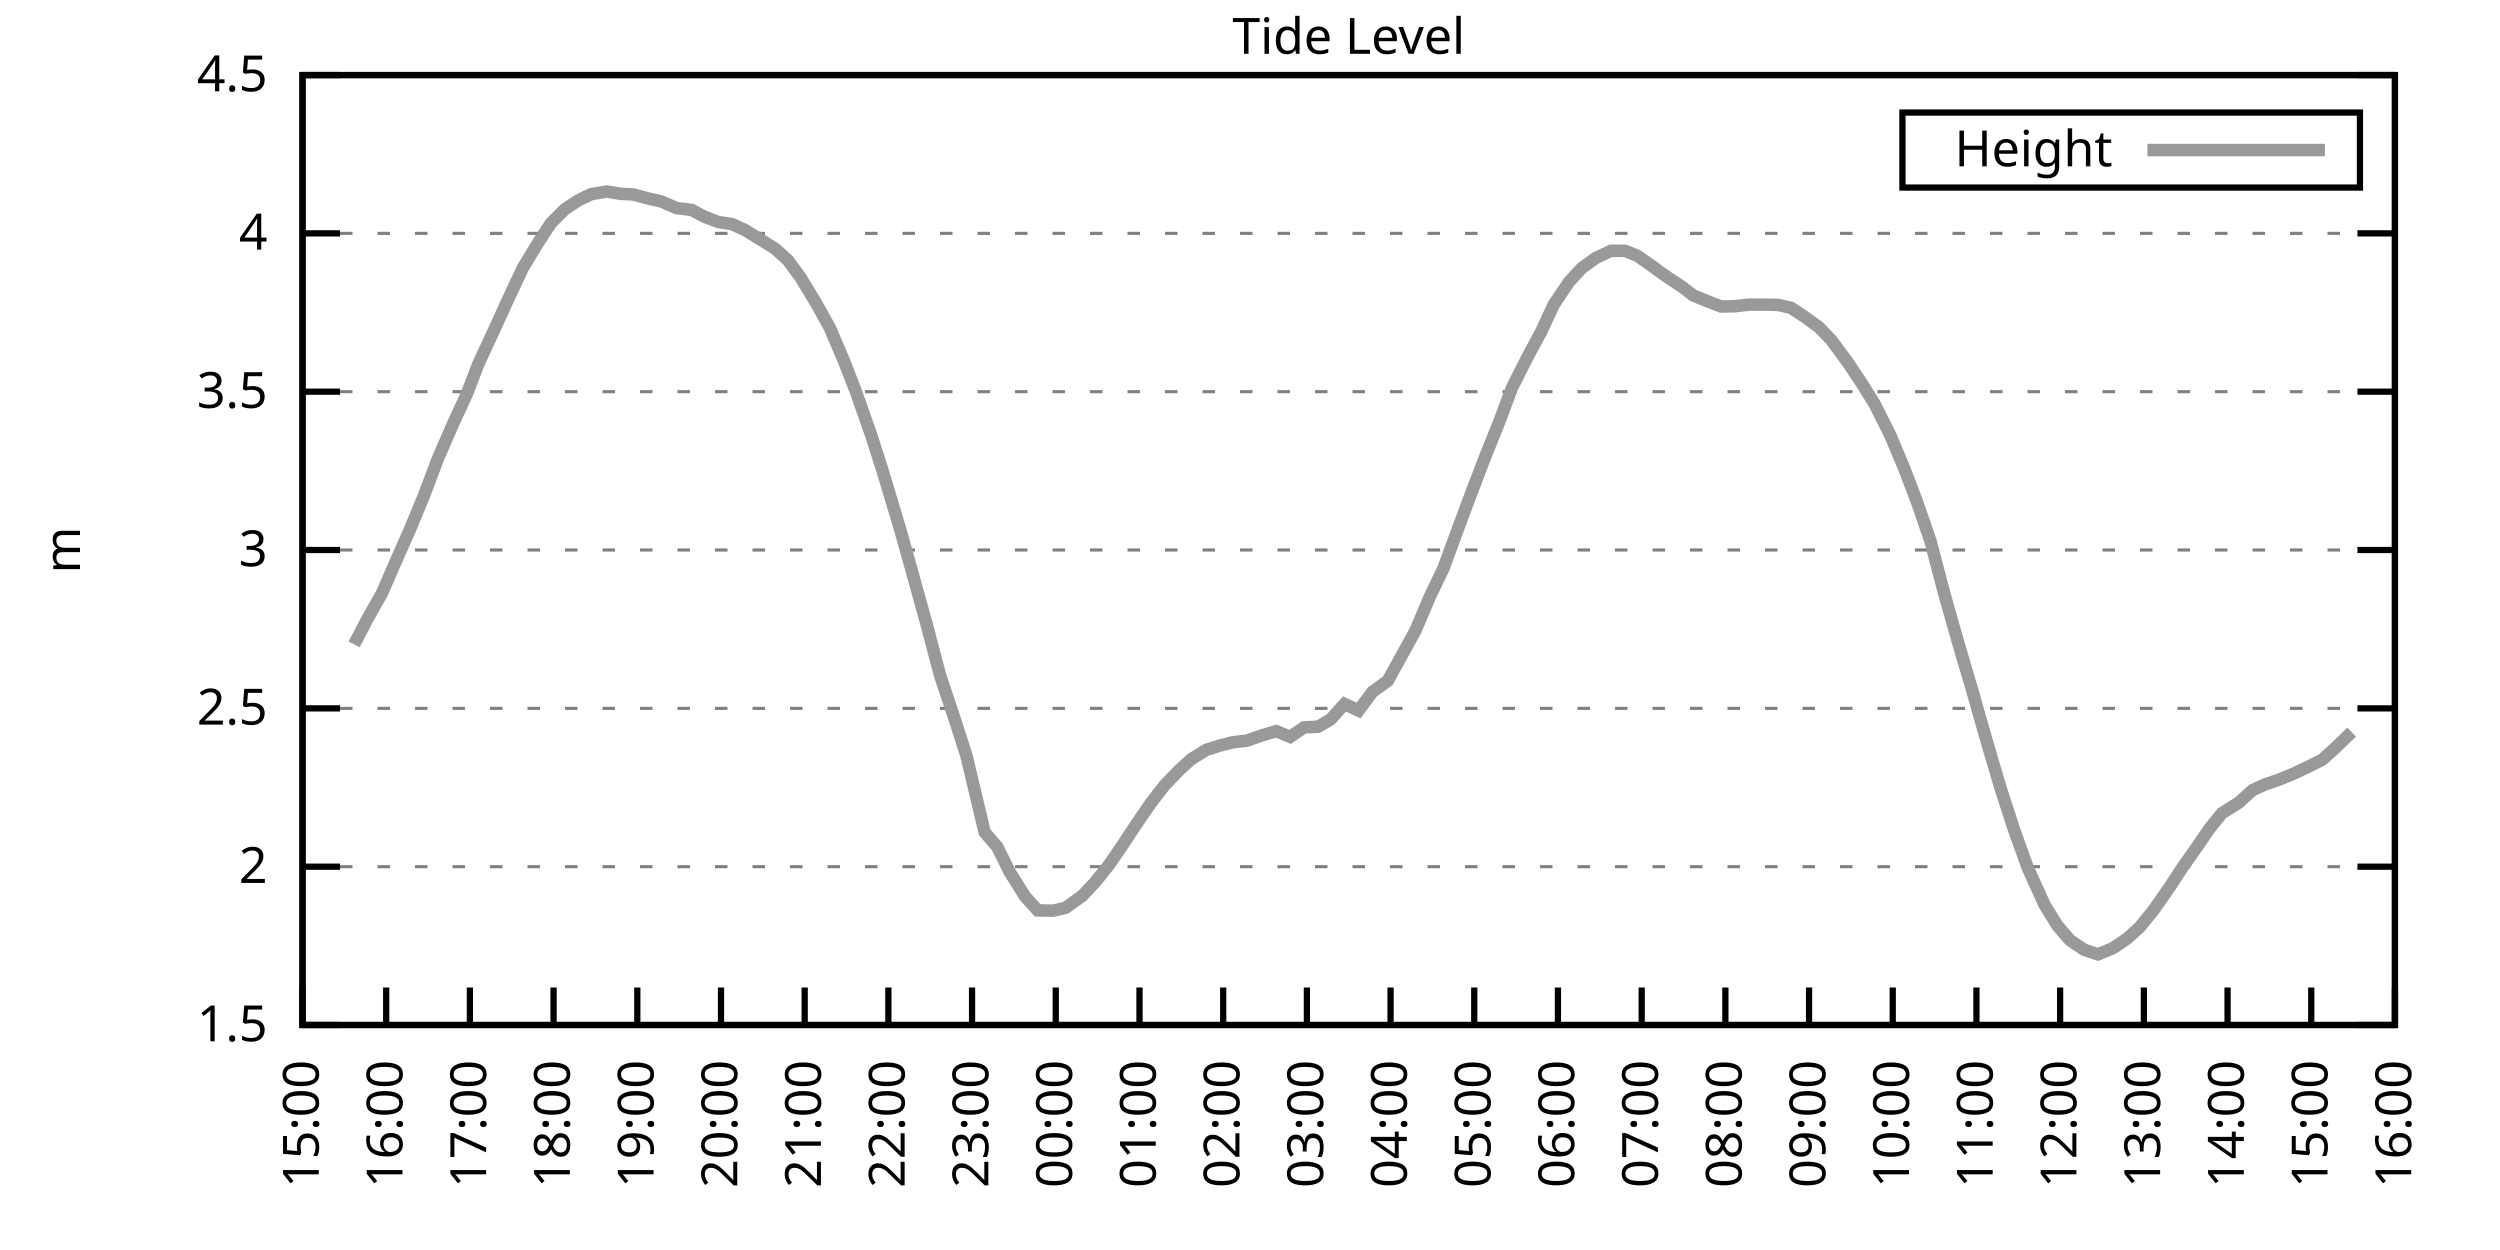
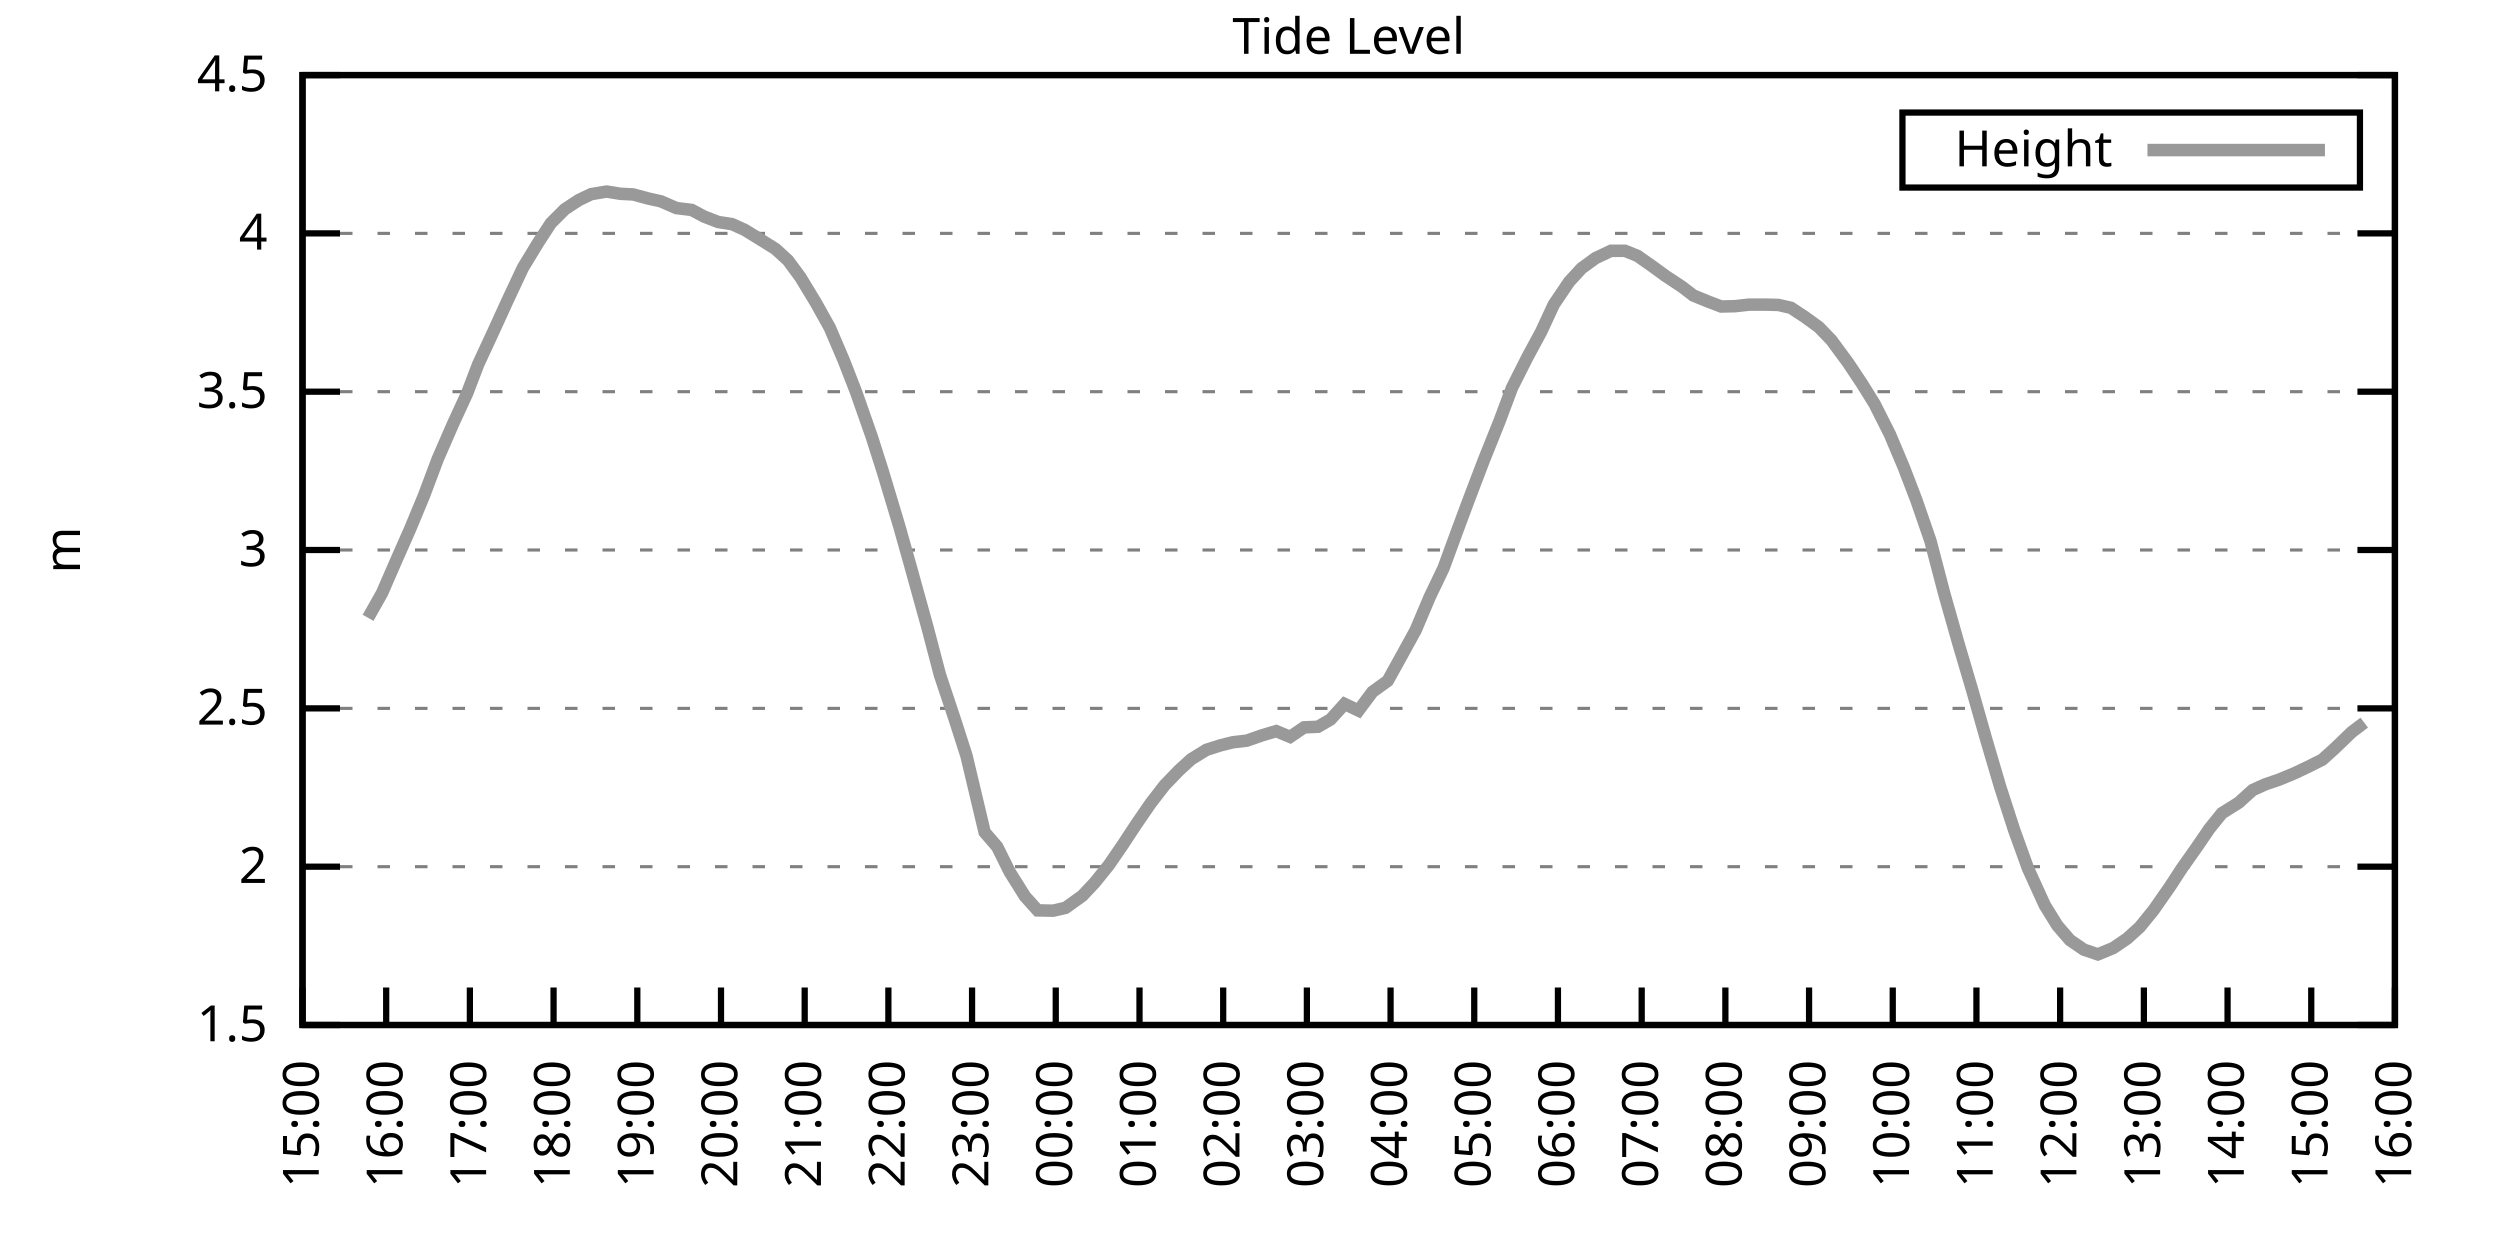
<svg xmlns="http://www.w3.org/2000/svg" xmlns:xlink="http://www.w3.org/1999/xlink" width="400" height="200" viewBox="0 0 400 200">
  <g id="gnuplot_canvas">
    <rect x="0" y="0" width="400" height="200" fill="none" />
    <defs>
      <circle id="gpDot" r="0.5" stroke-width="0.5" stroke="currentColor" />
      <path id="gpPt0" stroke-width="0.333" stroke="currentColor" d="M-1,0 h2 M0,-1 v2" />
      <path id="gpPt1" stroke-width="0.333" stroke="currentColor" d="M-1,-1 L1,1 M1,-1 L-1,1" />
      <path id="gpPt2" stroke-width="0.333" stroke="currentColor" d="M-1,0 L1,0 M0,-1 L0,1 M-1,-1 L1,1 M-1,1 L1,-1" />
      <rect id="gpPt3" stroke-width="0.333" stroke="currentColor" x="-1" y="-1" width="2" height="2" />
      <rect id="gpPt4" stroke-width="0.333" stroke="currentColor" fill="currentColor" x="-1" y="-1" width="2" height="2" />
      <circle id="gpPt5" stroke-width="0.333" stroke="currentColor" cx="0" cy="0" r="1" />
      <use xlink:href="#gpPt5" id="gpPt6" fill="currentColor" stroke="none" />
      <path id="gpPt7" stroke-width="0.333" stroke="currentColor" d="M0,-1.33 L-1.33,0.67 L1.33,0.67 z" />
      <use xlink:href="#gpPt7" id="gpPt8" fill="currentColor" stroke="none" />
      <use xlink:href="#gpPt7" id="gpPt9" stroke="currentColor" transform="rotate(180)" />
      <use xlink:href="#gpPt9" id="gpPt10" fill="currentColor" stroke="none" />
      <use xlink:href="#gpPt3" id="gpPt11" stroke="currentColor" transform="rotate(45)" />
      <use xlink:href="#gpPt11" id="gpPt12" fill="currentColor" stroke="none" />
      <path id="gpPt13" stroke-width="0.333" stroke="currentColor" d="M0,1.330 L1.265,0.411 L0.782,-1.067 L-0.782,-1.076 L-1.265,0.411 z" />
      <use xlink:href="#gpPt13" id="gpPt14" fill="currentColor" stroke="none" />
      <filter id="textbox" filterUnits="objectBoundingBox" x="0" y="0" height="1" width="1">
        <feFlood flood-color="white" flood-opacity="1" result="bgnd" />
        <feComposite in="SourceGraphic" in2="bgnd" operator="atop" />
      </filter>
      <filter id="greybox" filterUnits="objectBoundingBox" x="0" y="0" height="1" width="1">
        <feFlood flood-color="lightgrey" flood-opacity="1" result="grey" />
        <feComposite in="SourceGraphic" in2="grey" operator="atop" />
      </filter>
    </defs>
    <g fill="none" color="white" stroke="currentColor" stroke-width="1.00" stroke-linecap="butt" stroke-linejoin="miter">
</g>
    <g fill="none" color="black" stroke="currentColor" stroke-width="1.00" stroke-linecap="butt" stroke-linejoin="miter">
      <g stroke="none" shape-rendering="crispEdges">
        <polygon fill="rgb(255, 255, 255)" points="48.40,164.00 383.18,164.00 383.18,12.02 48.40,12.02 " />
      </g>
    </g>
    <g fill="none" color="black" stroke="currentColor" stroke-width="1.00" stroke-linecap="butt" stroke-linejoin="miter">
</g>
    <g fill="none" color="black" stroke="black" stroke-width="0.50" stroke-linecap="butt" stroke-linejoin="miter">
</g>
    <g fill="none" color="gray" stroke="currentColor" stroke-width="0.50" stroke-linecap="butt" stroke-linejoin="miter">
      <path stroke="gray" stroke-dasharray="2,4" class="gridline" d="M48.40,164.00 L383.19,164.00  " />
    </g>
    <g fill="none" color="gray" stroke="gray" stroke-width="1.00" stroke-linecap="butt" stroke-linejoin="miter">
</g>
    <g fill="none" color="black" stroke="currentColor" stroke-width="1.00" stroke-linecap="butt" stroke-linejoin="miter">
      <path stroke="black" d="M48.40,164.00 L54.40,164.00 M383.19,164.00 L377.19,164.00  " />
      <g transform="translate(42.80,166.60)" stroke="none" fill="black" font-family="Sans" font-size="8.00" text-anchor="end">
        <text>
          <tspan font-family="Sans"> 1.5</tspan>
        </text>
      </g>
    </g>
    <g fill="none" color="black" stroke="currentColor" stroke-width="1.00" stroke-linecap="butt" stroke-linejoin="miter">
</g>
    <g fill="none" color="black" stroke="black" stroke-width="0.50" stroke-linecap="butt" stroke-linejoin="miter">
</g>
    <g fill="none" color="gray" stroke="currentColor" stroke-width="0.50" stroke-linecap="butt" stroke-linejoin="miter">
      <path stroke="gray" stroke-dasharray="2,4" class="gridline" d="M48.40,138.67 L383.19,138.67  " />
    </g>
    <g fill="none" color="gray" stroke="gray" stroke-width="1.00" stroke-linecap="butt" stroke-linejoin="miter">
</g>
    <g fill="none" color="black" stroke="currentColor" stroke-width="1.00" stroke-linecap="butt" stroke-linejoin="miter">
      <path stroke="black" d="M48.40,138.67 L54.40,138.67 M383.19,138.67 L377.19,138.67  " />
      <g transform="translate(42.80,141.27)" stroke="none" fill="black" font-family="Sans" font-size="8.00" text-anchor="end">
        <text>
          <tspan font-family="Sans"> 2</tspan>
        </text>
      </g>
    </g>
    <g fill="none" color="black" stroke="currentColor" stroke-width="1.00" stroke-linecap="butt" stroke-linejoin="miter">
</g>
    <g fill="none" color="black" stroke="black" stroke-width="0.50" stroke-linecap="butt" stroke-linejoin="miter">
</g>
    <g fill="none" color="gray" stroke="currentColor" stroke-width="0.50" stroke-linecap="butt" stroke-linejoin="miter">
      <path stroke="gray" stroke-dasharray="2,4" class="gridline" d="M48.40,113.34 L383.19,113.34  " />
    </g>
    <g fill="none" color="gray" stroke="gray" stroke-width="1.00" stroke-linecap="butt" stroke-linejoin="miter">
</g>
    <g fill="none" color="black" stroke="currentColor" stroke-width="1.00" stroke-linecap="butt" stroke-linejoin="miter">
      <path stroke="black" d="M48.40,113.34 L54.40,113.34 M383.19,113.34 L377.19,113.34  " />
      <g transform="translate(42.80,115.94)" stroke="none" fill="black" font-family="Sans" font-size="8.00" text-anchor="end">
        <text>
          <tspan font-family="Sans"> 2.5</tspan>
        </text>
      </g>
    </g>
    <g fill="none" color="black" stroke="currentColor" stroke-width="1.00" stroke-linecap="butt" stroke-linejoin="miter">
</g>
    <g fill="none" color="black" stroke="black" stroke-width="0.50" stroke-linecap="butt" stroke-linejoin="miter">
</g>
    <g fill="none" color="gray" stroke="currentColor" stroke-width="0.50" stroke-linecap="butt" stroke-linejoin="miter">
      <path stroke="gray" stroke-dasharray="2,4" class="gridline" d="M48.40,88.00 L383.19,88.00  " />
    </g>
    <g fill="none" color="gray" stroke="gray" stroke-width="1.00" stroke-linecap="butt" stroke-linejoin="miter">
</g>
    <g fill="none" color="black" stroke="currentColor" stroke-width="1.00" stroke-linecap="butt" stroke-linejoin="miter">
      <path stroke="black" d="M48.40,88.00 L54.40,88.00 M383.19,88.00 L377.19,88.00  " />
      <g transform="translate(42.80,90.60)" stroke="none" fill="black" font-family="Sans" font-size="8.00" text-anchor="end">
        <text>
          <tspan font-family="Sans"> 3</tspan>
        </text>
      </g>
    </g>
    <g fill="none" color="black" stroke="currentColor" stroke-width="1.00" stroke-linecap="butt" stroke-linejoin="miter">
</g>
    <g fill="none" color="black" stroke="black" stroke-width="0.50" stroke-linecap="butt" stroke-linejoin="miter">
</g>
    <g fill="none" color="gray" stroke="currentColor" stroke-width="0.50" stroke-linecap="butt" stroke-linejoin="miter">
      <path stroke="gray" stroke-dasharray="2,4" class="gridline" d="M48.40,62.67 L383.19,62.67  " />
    </g>
    <g fill="none" color="gray" stroke="gray" stroke-width="1.00" stroke-linecap="butt" stroke-linejoin="miter">
</g>
    <g fill="none" color="black" stroke="currentColor" stroke-width="1.00" stroke-linecap="butt" stroke-linejoin="miter">
      <path stroke="black" d="M48.40,62.67 L54.40,62.67 M383.19,62.67 L377.19,62.67  " />
      <g transform="translate(42.80,65.27)" stroke="none" fill="black" font-family="Sans" font-size="8.00" text-anchor="end">
        <text>
          <tspan font-family="Sans"> 3.5</tspan>
        </text>
      </g>
    </g>
    <g fill="none" color="black" stroke="currentColor" stroke-width="1.00" stroke-linecap="butt" stroke-linejoin="miter">
</g>
    <g fill="none" color="black" stroke="black" stroke-width="0.50" stroke-linecap="butt" stroke-linejoin="miter">
</g>
    <g fill="none" color="gray" stroke="currentColor" stroke-width="0.50" stroke-linecap="butt" stroke-linejoin="miter">
      <path stroke="gray" stroke-dasharray="2,4" class="gridline" d="M48.40,37.34 L383.19,37.34  " />
    </g>
    <g fill="none" color="gray" stroke="gray" stroke-width="1.00" stroke-linecap="butt" stroke-linejoin="miter">
</g>
    <g fill="none" color="black" stroke="currentColor" stroke-width="1.00" stroke-linecap="butt" stroke-linejoin="miter">
      <path stroke="black" d="M48.40,37.34 L54.40,37.34 M383.19,37.34 L377.19,37.34  " />
      <g transform="translate(42.80,39.94)" stroke="none" fill="black" font-family="Sans" font-size="8.00" text-anchor="end">
        <text>
          <tspan font-family="Sans"> 4</tspan>
        </text>
      </g>
    </g>
    <g fill="none" color="black" stroke="currentColor" stroke-width="1.00" stroke-linecap="butt" stroke-linejoin="miter">
</g>
    <g fill="none" color="black" stroke="black" stroke-width="0.50" stroke-linecap="butt" stroke-linejoin="miter">
</g>
    <g fill="none" color="gray" stroke="currentColor" stroke-width="0.50" stroke-linecap="butt" stroke-linejoin="miter">
      <path stroke="gray" stroke-dasharray="2,4" class="gridline" d="M48.40,12.01 L383.19,12.01  " />
    </g>
    <g fill="none" color="gray" stroke="gray" stroke-width="1.00" stroke-linecap="butt" stroke-linejoin="miter">
</g>
    <g fill="none" color="black" stroke="currentColor" stroke-width="1.00" stroke-linecap="butt" stroke-linejoin="miter">
      <path stroke="black" d="M48.40,12.01 L54.40,12.01 M383.19,12.01 L377.19,12.01  " />
      <g transform="translate(42.80,14.61)" stroke="none" fill="black" font-family="Sans" font-size="8.00" text-anchor="end">
        <text>
          <tspan font-family="Sans"> 4.5</tspan>
        </text>
      </g>
    </g>
    <g fill="none" color="black" stroke="currentColor" stroke-width="1.00" stroke-linecap="butt" stroke-linejoin="miter">
      <path stroke="black" d="M48.40,164.00 L48.40,158.00  " />
      <g transform="translate(51.00,169.60) rotate(270.00)" stroke="none" fill="black" font-family="Sans" font-size="8.00" text-anchor="end">
        <text>
          <tspan font-family="Sans">15:00</tspan>
        </text>
      </g>
    </g>
    <g fill="none" color="black" stroke="currentColor" stroke-width="1.00" stroke-linecap="butt" stroke-linejoin="miter">
      <path stroke="black" d="M61.79,164.00 L61.79,158.00  " />
      <g transform="translate(64.39,169.60) rotate(270.00)" stroke="none" fill="black" font-family="Sans" font-size="8.00" text-anchor="end">
        <text>
          <tspan font-family="Sans">16:00</tspan>
        </text>
      </g>
    </g>
    <g fill="none" color="black" stroke="currentColor" stroke-width="1.00" stroke-linecap="butt" stroke-linejoin="miter">
      <path stroke="black" d="M75.18,164.00 L75.18,158.00  " />
      <g transform="translate(77.78,169.60) rotate(270.00)" stroke="none" fill="black" font-family="Sans" font-size="8.00" text-anchor="end">
        <text>
          <tspan font-family="Sans">17:00</tspan>
        </text>
      </g>
    </g>
    <g fill="none" color="black" stroke="currentColor" stroke-width="1.00" stroke-linecap="butt" stroke-linejoin="miter">
      <path stroke="black" d="M88.57,164.00 L88.57,158.00  " />
      <g transform="translate(91.17,169.60) rotate(270.00)" stroke="none" fill="black" font-family="Sans" font-size="8.00" text-anchor="end">
        <text>
          <tspan font-family="Sans">18:00</tspan>
        </text>
      </g>
    </g>
    <g fill="none" color="black" stroke="currentColor" stroke-width="1.00" stroke-linecap="butt" stroke-linejoin="miter">
      <path stroke="black" d="M101.97,164.00 L101.97,158.00  " />
      <g transform="translate(104.57,169.60) rotate(270.00)" stroke="none" fill="black" font-family="Sans" font-size="8.00" text-anchor="end">
        <text>
          <tspan font-family="Sans">19:00</tspan>
        </text>
      </g>
    </g>
    <g fill="none" color="black" stroke="currentColor" stroke-width="1.00" stroke-linecap="butt" stroke-linejoin="miter">
      <path stroke="black" d="M115.36,164.00 L115.36,158.00  " />
      <g transform="translate(117.96,169.60) rotate(270.00)" stroke="none" fill="black" font-family="Sans" font-size="8.00" text-anchor="end">
        <text>
          <tspan font-family="Sans">20:00</tspan>
        </text>
      </g>
    </g>
    <g fill="none" color="black" stroke="currentColor" stroke-width="1.00" stroke-linecap="butt" stroke-linejoin="miter">
      <path stroke="black" d="M128.75,164.00 L128.75,158.00  " />
      <g transform="translate(131.35,169.60) rotate(270.00)" stroke="none" fill="black" font-family="Sans" font-size="8.00" text-anchor="end">
        <text>
          <tspan font-family="Sans">21:00</tspan>
        </text>
      </g>
    </g>
    <g fill="none" color="black" stroke="currentColor" stroke-width="1.00" stroke-linecap="butt" stroke-linejoin="miter">
      <path stroke="black" d="M142.14,164.00 L142.14,158.00  " />
      <g transform="translate(144.74,169.60) rotate(270.00)" stroke="none" fill="black" font-family="Sans" font-size="8.00" text-anchor="end">
        <text>
          <tspan font-family="Sans">22:00</tspan>
        </text>
      </g>
    </g>
    <g fill="none" color="black" stroke="currentColor" stroke-width="1.00" stroke-linecap="butt" stroke-linejoin="miter">
      <path stroke="black" d="M155.53,164.00 L155.53,158.00  " />
      <g transform="translate(158.13,169.60) rotate(270.00)" stroke="none" fill="black" font-family="Sans" font-size="8.00" text-anchor="end">
        <text>
          <tspan font-family="Sans">23:00</tspan>
        </text>
      </g>
    </g>
    <g fill="none" color="black" stroke="currentColor" stroke-width="1.00" stroke-linecap="butt" stroke-linejoin="miter">
      <path stroke="black" d="M168.92,164.00 L168.92,158.00  " />
      <g transform="translate(171.52,169.60) rotate(270.00)" stroke="none" fill="black" font-family="Sans" font-size="8.00" text-anchor="end">
        <text>
          <tspan font-family="Sans">00:00</tspan>
        </text>
      </g>
    </g>
    <g fill="none" color="black" stroke="currentColor" stroke-width="1.00" stroke-linecap="butt" stroke-linejoin="miter">
      <path stroke="black" d="M182.32,164.00 L182.32,158.00  " />
      <g transform="translate(184.92,169.60) rotate(270.00)" stroke="none" fill="black" font-family="Sans" font-size="8.00" text-anchor="end">
        <text>
          <tspan font-family="Sans">01:00</tspan>
        </text>
      </g>
    </g>
    <g fill="none" color="black" stroke="currentColor" stroke-width="1.00" stroke-linecap="butt" stroke-linejoin="miter">
      <path stroke="black" d="M195.71,164.00 L195.71,158.00  " />
      <g transform="translate(198.31,169.60) rotate(270.00)" stroke="none" fill="black" font-family="Sans" font-size="8.00" text-anchor="end">
        <text>
          <tspan font-family="Sans">02:00</tspan>
        </text>
      </g>
    </g>
    <g fill="none" color="black" stroke="currentColor" stroke-width="1.00" stroke-linecap="butt" stroke-linejoin="miter">
      <path stroke="black" d="M209.10,164.00 L209.10,158.00  " />
      <g transform="translate(211.70,169.60) rotate(270.00)" stroke="none" fill="black" font-family="Sans" font-size="8.00" text-anchor="end">
        <text>
          <tspan font-family="Sans">03:00</tspan>
        </text>
      </g>
    </g>
    <g fill="none" color="black" stroke="currentColor" stroke-width="1.00" stroke-linecap="butt" stroke-linejoin="miter">
      <path stroke="black" d="M222.49,164.00 L222.49,158.00  " />
      <g transform="translate(225.09,169.60) rotate(270.00)" stroke="none" fill="black" font-family="Sans" font-size="8.00" text-anchor="end">
        <text>
          <tspan font-family="Sans">04:00</tspan>
        </text>
      </g>
    </g>
    <g fill="none" color="black" stroke="currentColor" stroke-width="1.00" stroke-linecap="butt" stroke-linejoin="miter">
      <path stroke="black" d="M235.88,164.00 L235.88,158.00  " />
      <g transform="translate(238.48,169.60) rotate(270.00)" stroke="none" fill="black" font-family="Sans" font-size="8.00" text-anchor="end">
        <text>
          <tspan font-family="Sans">05:00</tspan>
        </text>
      </g>
    </g>
    <g fill="none" color="black" stroke="currentColor" stroke-width="1.00" stroke-linecap="butt" stroke-linejoin="miter">
      <path stroke="black" d="M249.27,164.00 L249.27,158.00  " />
      <g transform="translate(251.87,169.60) rotate(270.00)" stroke="none" fill="black" font-family="Sans" font-size="8.00" text-anchor="end">
        <text>
          <tspan font-family="Sans">06:00</tspan>
        </text>
      </g>
    </g>
    <g fill="none" color="black" stroke="currentColor" stroke-width="1.00" stroke-linecap="butt" stroke-linejoin="miter">
      <path stroke="black" d="M262.67,164.00 L262.67,158.00  " />
      <g transform="translate(265.27,169.60) rotate(270.00)" stroke="none" fill="black" font-family="Sans" font-size="8.00" text-anchor="end">
        <text>
          <tspan font-family="Sans">07:00</tspan>
        </text>
      </g>
    </g>
    <g fill="none" color="black" stroke="currentColor" stroke-width="1.00" stroke-linecap="butt" stroke-linejoin="miter">
      <path stroke="black" d="M276.06,164.00 L276.06,158.00  " />
      <g transform="translate(278.66,169.60) rotate(270.00)" stroke="none" fill="black" font-family="Sans" font-size="8.00" text-anchor="end">
        <text>
          <tspan font-family="Sans">08:00</tspan>
        </text>
      </g>
    </g>
    <g fill="none" color="black" stroke="currentColor" stroke-width="1.00" stroke-linecap="butt" stroke-linejoin="miter">
      <path stroke="black" d="M289.45,164.00 L289.45,158.00  " />
      <g transform="translate(292.05,169.60) rotate(270.00)" stroke="none" fill="black" font-family="Sans" font-size="8.00" text-anchor="end">
        <text>
          <tspan font-family="Sans">09:00</tspan>
        </text>
      </g>
    </g>
    <g fill="none" color="black" stroke="currentColor" stroke-width="1.00" stroke-linecap="butt" stroke-linejoin="miter">
      <path stroke="black" d="M302.84,164.00 L302.84,158.00  " />
      <g transform="translate(305.44,169.60) rotate(270.00)" stroke="none" fill="black" font-family="Sans" font-size="8.00" text-anchor="end">
        <text>
          <tspan font-family="Sans">10:00</tspan>
        </text>
      </g>
    </g>
    <g fill="none" color="black" stroke="currentColor" stroke-width="1.00" stroke-linecap="butt" stroke-linejoin="miter">
      <path stroke="black" d="M316.23,164.00 L316.23,158.00  " />
      <g transform="translate(318.83,169.60) rotate(270.00)" stroke="none" fill="black" font-family="Sans" font-size="8.00" text-anchor="end">
        <text>
          <tspan font-family="Sans">11:00</tspan>
        </text>
      </g>
    </g>
    <g fill="none" color="black" stroke="currentColor" stroke-width="1.00" stroke-linecap="butt" stroke-linejoin="miter">
      <path stroke="black" d="M329.62,164.00 L329.62,158.00  " />
      <g transform="translate(332.22,169.60) rotate(270.00)" stroke="none" fill="black" font-family="Sans" font-size="8.00" text-anchor="end">
        <text>
          <tspan font-family="Sans">12:00</tspan>
        </text>
      </g>
    </g>
    <g fill="none" color="black" stroke="currentColor" stroke-width="1.00" stroke-linecap="butt" stroke-linejoin="miter">
      <path stroke="black" d="M343.02,164.00 L343.02,158.00  " />
      <g transform="translate(345.62,169.60) rotate(270.00)" stroke="none" fill="black" font-family="Sans" font-size="8.00" text-anchor="end">
        <text>
          <tspan font-family="Sans">13:00</tspan>
        </text>
      </g>
    </g>
    <g fill="none" color="black" stroke="currentColor" stroke-width="1.00" stroke-linecap="butt" stroke-linejoin="miter">
      <path stroke="black" d="M356.41,164.00 L356.41,158.00  " />
      <g transform="translate(359.01,169.60) rotate(270.00)" stroke="none" fill="black" font-family="Sans" font-size="8.00" text-anchor="end">
        <text>
          <tspan font-family="Sans">14:00</tspan>
        </text>
      </g>
    </g>
    <g fill="none" color="black" stroke="currentColor" stroke-width="1.00" stroke-linecap="butt" stroke-linejoin="miter">
      <path stroke="black" d="M369.80,164.00 L369.80,158.00  " />
      <g transform="translate(372.40,169.60) rotate(270.00)" stroke="none" fill="black" font-family="Sans" font-size="8.00" text-anchor="end">
        <text>
          <tspan font-family="Sans">15:00</tspan>
        </text>
      </g>
    </g>
    <g fill="none" color="black" stroke="currentColor" stroke-width="1.00" stroke-linecap="butt" stroke-linejoin="miter">
      <path stroke="black" d="M383.19,164.00 L383.19,158.00  " />
      <g transform="translate(385.79,169.60) rotate(270.00)" stroke="none" fill="black" font-family="Sans" font-size="8.00" text-anchor="end">
        <text>
          <tspan font-family="Sans">16:00</tspan>
        </text>
      </g>
    </g>
    <g fill="none" color="black" stroke="currentColor" stroke-width="1.00" stroke-linecap="butt" stroke-linejoin="miter">
</g>
    <g fill="none" color="black" stroke="currentColor" stroke-width="1.00" stroke-linecap="butt" stroke-linejoin="miter">
      <path stroke="black" d="M48.40,12.01 L48.40,164.00 L383.19,164.00 L383.19,12.01 L48.40,12.01 Z  " />
    </g>
    <g fill="none" color="black" stroke="currentColor" stroke-width="1.00" stroke-linecap="butt" stroke-linejoin="miter">
</g>
    <g fill="none" color="black" stroke="currentColor" stroke-width="1.00" stroke-linecap="butt" stroke-linejoin="miter">
      <path stroke="black" d="M304.39,30.01 L304.39,18.01 L377.59,18.01 L377.59,30.01 L304.39,30.01 Z  " />
    </g>
    <g id="Tide_level_plot_1">
      <g fill="none" color="white" stroke="black" stroke-width="2.00" stroke-linecap="butt" stroke-linejoin="miter">
</g>
      <g fill="none" color="black" stroke="currentColor" stroke-width="2.00" stroke-linecap="butt" stroke-linejoin="miter">
        <g transform="translate(337.99,26.61)" stroke="none" fill="black" font-family="Sans" font-size="8.00" text-anchor="end">
          <text>
            <tspan font-family="Sans">Height</tspan>
          </text>
        </g>
      </g>
      <g fill="none" color="black" stroke="currentColor" stroke-width="2.00" stroke-linecap="butt" stroke-linejoin="miter">
-         <path stroke="rgb(153, 153, 153)" d="M343.59,24.01 L371.99,24.01 M56.66,103.10 L58.89,98.85 L61.12,94.90 L63.35,89.78 L65.59,84.71 L67.82,79.34   L70.05,73.41 L72.50,67.79 L74.74,62.93 L76.52,58.27 L79.20,52.49 L81.21,48.08 L83.66,42.86 L86.12,38.81   L88.13,35.72 L90.36,33.49 L92.59,32.02 L94.60,31.06 L97.06,30.65 L99.29,31.01 L101.30,31.11 L103.75,31.77   L105.76,32.22 L108.22,33.29 L110.67,33.59 L112.68,34.66 L114.91,35.52 L117.14,35.87 L119.15,36.78 L121.38,38.15   L124.06,39.82 L126.07,41.65 L128.08,44.38 L130.54,48.44 L132.77,52.44 L135.00,57.66 L137.01,62.83 L139.46,69.82   L141.25,75.44 L143.93,84.36 L145.71,90.69 L148.39,100.37 L150.40,108.02 L152.85,115.36 L154.64,120.94 L157.54,133.15   L159.55,135.48 L161.56,139.53 L164.01,143.43 L166.02,145.66 L168.48,145.71 L170.49,145.25 L173.17,143.33 L175.17,141.20   L177.41,138.42 L179.64,135.17 L181.87,131.78 L184.10,128.54 L186.33,125.65 L188.57,123.32 L190.57,121.49 L193.03,119.97   L195.26,119.26 L197.27,118.76 L199.50,118.50 L201.96,117.64 L204.19,116.98 L206.42,117.90 L208.65,116.38 L210.88,116.28   L212.89,115.11 L215.13,112.63 L217.36,113.69 L219.59,110.70 L222.04,108.93 L224.28,104.88 L226.51,100.82 L228.74,95.55   L230.97,90.89 L233.20,84.81 L234.99,80.00 L237.44,73.57 L239.90,67.44 L241.91,62.07 L244.36,57.20 L246.60,53.05   L248.60,48.74 L251.06,45.09 L253.07,42.91 L255.30,41.29 L257.76,40.13 L259.99,40.13 L262.00,40.94 L264.45,42.66   L266.46,44.13 L269.14,45.90 L270.92,47.27 L273.38,48.28 L275.39,49.04 L277.62,48.99 L279.85,48.74 L282.53,48.74   L284.54,48.79 L286.55,49.25 L288.78,50.72 L291.01,52.34 L293.02,54.42 L295.70,58.06 L297.93,61.41 L299.94,64.65   L302.39,69.51 L304.63,74.83 L306.63,80.05 L308.87,86.54 L311.10,95.05 L313.33,102.90 L315.56,110.45 L317.79,118.30   L320.03,125.90 L322.26,132.79 L324.49,138.97 L327.17,144.85 L329.18,148.09 L331.19,150.42 L333.42,151.94 L335.65,152.70   L338.10,151.69 L340.34,150.17 L342.35,148.35 L344.58,145.61 L347.26,141.76 L349.04,139.02 L351.50,135.53 L353.51,132.59   L355.51,130.11 L358.19,128.43 L360.42,126.41 L362.43,125.50 L364.66,124.74 L367.12,123.72 L369.35,122.66 L371.58,121.54   L373.59,119.72 L376.27,117.14  " />
+         <path stroke="rgb(153, 153, 153)" d="M343.59,24.01 L371.99,24.01 M58.89,98.85 L61.12,94.90 L63.35,89.78 L65.59,84.71 L67.82,79.34 L70.05,73.41   L72.50,67.79 L74.74,62.93 L76.52,58.27 L79.20,52.49 L81.21,48.08 L83.66,42.86 L86.12,38.81 L88.13,35.72   L90.36,33.49 L92.59,32.02 L94.60,31.06 L97.06,30.65 L99.29,31.01 L101.30,31.11 L103.75,31.77 L105.76,32.22   L108.22,33.29 L110.67,33.59 L112.68,34.66 L114.91,35.52 L117.14,35.87 L119.15,36.78 L121.38,38.15 L124.06,39.82   L126.07,41.65 L128.08,44.38 L130.54,48.44 L132.77,52.44 L135.00,57.66 L137.01,62.83 L139.46,69.82 L141.25,75.44   L143.93,84.36 L145.71,90.69 L148.39,100.37 L150.40,108.02 L152.85,115.36 L154.64,120.94 L157.54,133.15 L159.55,135.48   L161.56,139.53 L164.01,143.43 L166.02,145.66 L168.48,145.71 L170.49,145.25 L173.17,143.33 L175.17,141.20 L177.41,138.42   L179.64,135.17 L181.87,131.78 L184.10,128.54 L186.33,125.65 L188.57,123.32 L190.57,121.49 L193.03,119.97 L195.26,119.26   L197.27,118.76 L199.50,118.50 L201.96,117.64 L204.19,116.98 L206.42,117.90 L208.65,116.38 L210.88,116.28 L212.89,115.11   L215.13,112.63 L217.36,113.69 L219.59,110.70 L222.04,108.93 L224.28,104.88 L226.51,100.82 L228.74,95.55 L230.97,90.89   L233.20,84.81 L234.99,80.00 L237.44,73.57 L239.90,67.44 L241.91,62.07 L244.36,57.20 L246.60,53.05 L248.60,48.74   L251.06,45.09 L253.07,42.91 L255.30,41.29 L257.76,40.13 L259.99,40.13 L262.00,40.94 L264.45,42.66 L266.46,44.13   L269.14,45.90 L270.92,47.27 L273.38,48.28 L275.39,49.04 L277.62,48.99 L279.85,48.74 L282.53,48.74 L284.54,48.79   L286.55,49.25 L288.78,50.72 L291.01,52.34 L293.02,54.42 L295.70,58.06 L297.93,61.41 L299.94,64.65 L302.39,69.51   L304.63,74.83 L306.63,80.05 L308.87,86.54 L311.10,95.05 L313.33,102.90 L315.56,110.45 L317.79,118.30 L320.03,125.90   L322.26,132.79 L324.49,138.97 L327.17,144.85 L329.18,148.09 L331.19,150.42 L333.42,151.94 L335.65,152.70 L338.10,151.69   L340.34,150.17 L342.35,148.35 L344.58,145.61 L347.26,141.76 L349.04,139.02 L351.50,135.53 L353.51,132.59 L355.51,130.11   L358.19,128.43 L360.42,126.41 L362.43,125.50 L364.66,124.74 L367.12,123.72 L369.35,122.66 L371.58,121.54 L373.59,119.72   L376.27,117.14 L378.28,115.62  " />
      </g>
    </g>
    <g fill="none" color="black" stroke="currentColor" stroke-width="2.00" stroke-linecap="butt" stroke-linejoin="miter">
</g>
    <g fill="none" color="black" stroke="black" stroke-width="1.00" stroke-linecap="butt" stroke-linejoin="miter">
</g>
    <g fill="none" color="black" stroke="currentColor" stroke-width="1.00" stroke-linecap="butt" stroke-linejoin="miter">
      <path stroke="black" d="M48.40,12.01 L48.40,164.00 L383.19,164.00 L383.19,12.01 L48.40,12.01 Z  " />
      <g transform="translate(12.80,88.01) rotate(270.00)" stroke="none" fill="black" font-family="Sans" font-size="8.00" text-anchor="middle">
        <text>
          <tspan font-family="Sans">m</tspan>
        </text>
      </g>
    </g>
    <g fill="none" color="black" stroke="currentColor" stroke-width="1.00" stroke-linecap="butt" stroke-linejoin="miter">
</g>
    <g fill="none" color="black" stroke="currentColor" stroke-width="1.00" stroke-linecap="butt" stroke-linejoin="miter">
      <g transform="translate(215.79,8.61)" stroke="none" fill="black" font-family="Sans" font-size="8.00" text-anchor="middle">
        <text>
          <tspan font-family="Sans">Tide Level</tspan>
        </text>
      </g>
    </g>
    <g fill="none" color="black" stroke="currentColor" stroke-width="1.00" stroke-linecap="butt" stroke-linejoin="miter">
</g>
  </g>
</svg>
